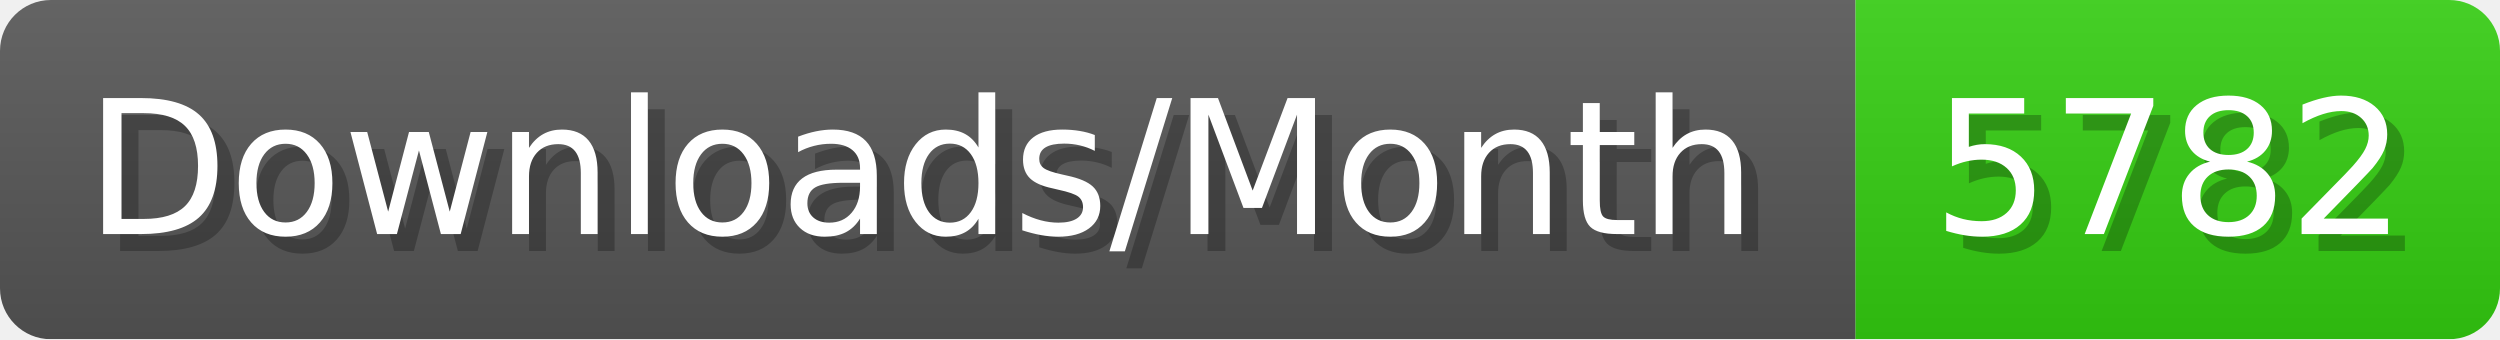
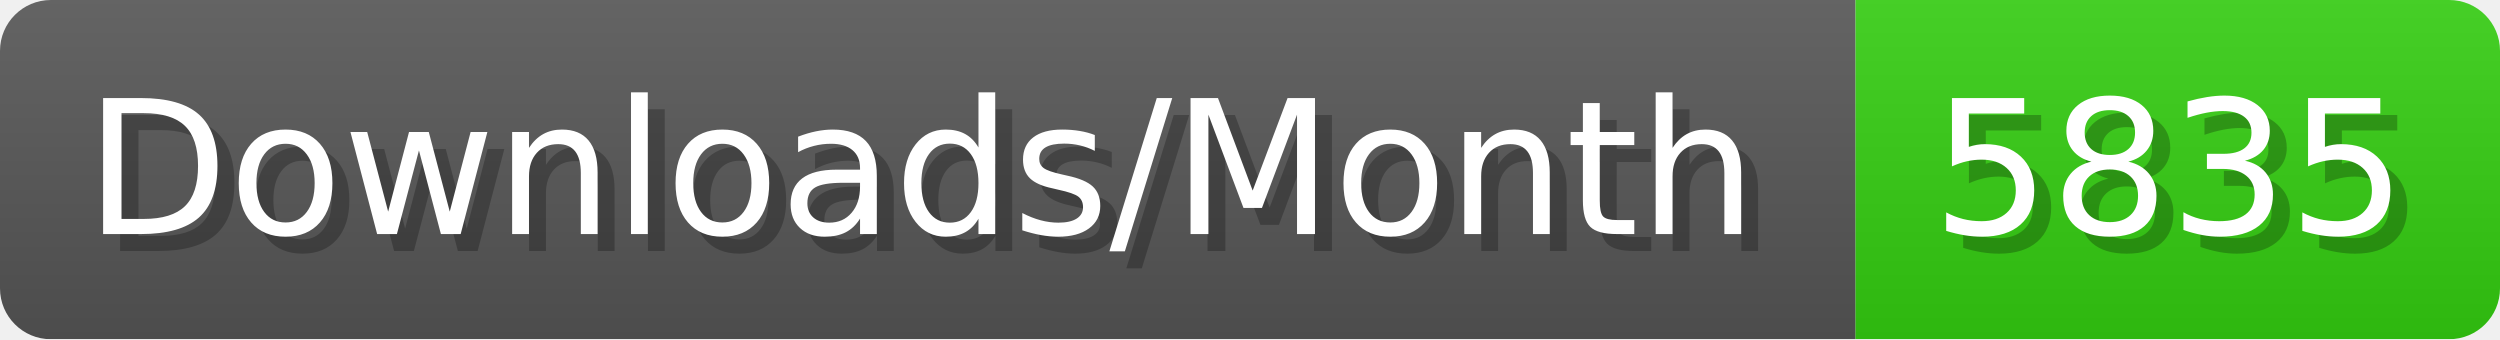
- <svg xmlns="http://www.w3.org/2000/svg" width="147.4" height="20" viewBox="0 0 1474 200" role="img" aria-label="Downloads/Month: 5782">
+ <svg xmlns="http://www.w3.org/2000/svg" width="147.4" height="20" viewBox="0 0 1474 200" role="img" aria-label="Downloads/Month: 5835">
  <linearGradient id="YlXUI" x2="0" y2="100%">
    <stop offset="0" stop-opacity=".1" stop-color="#EEE" />
    <stop offset="1" stop-opacity=".1" />
  </linearGradient>
  <mask id="JHhop">
    <rect width="1474" height="200" rx="30" fill="#FFF" />
  </mask>
  <g mask="url(#JHhop)">
    <rect width="1094" height="200" fill="#555" />
    <rect width="380" height="200" fill="#3C1" x="1094" />
    <rect width="1474" height="200" fill="url(#YlXUI)" />
  </g>
  <g aria-hidden="true" fill="#fff" text-anchor="start" font-family="Verdana,DejaVu Sans,sans-serif" font-size="110">
    <text x="60" y="148" textLength="994" fill="#000" opacity="0.25">Downloads/Month</text>
    <text x="50" y="138" textLength="994">Downloads/Month</text>
-     <text x="1149" y="148" textLength="280" fill="#000" opacity="0.25">5782</text>
-     <text x="1139" y="138" textLength="280">5782</text>
+     <text x="1149" y="148" textLength="280" fill="#000" opacity="0.25">5835</text>
+     <text x="1139" y="138" textLength="280">5835</text>
  </g>
</svg>
